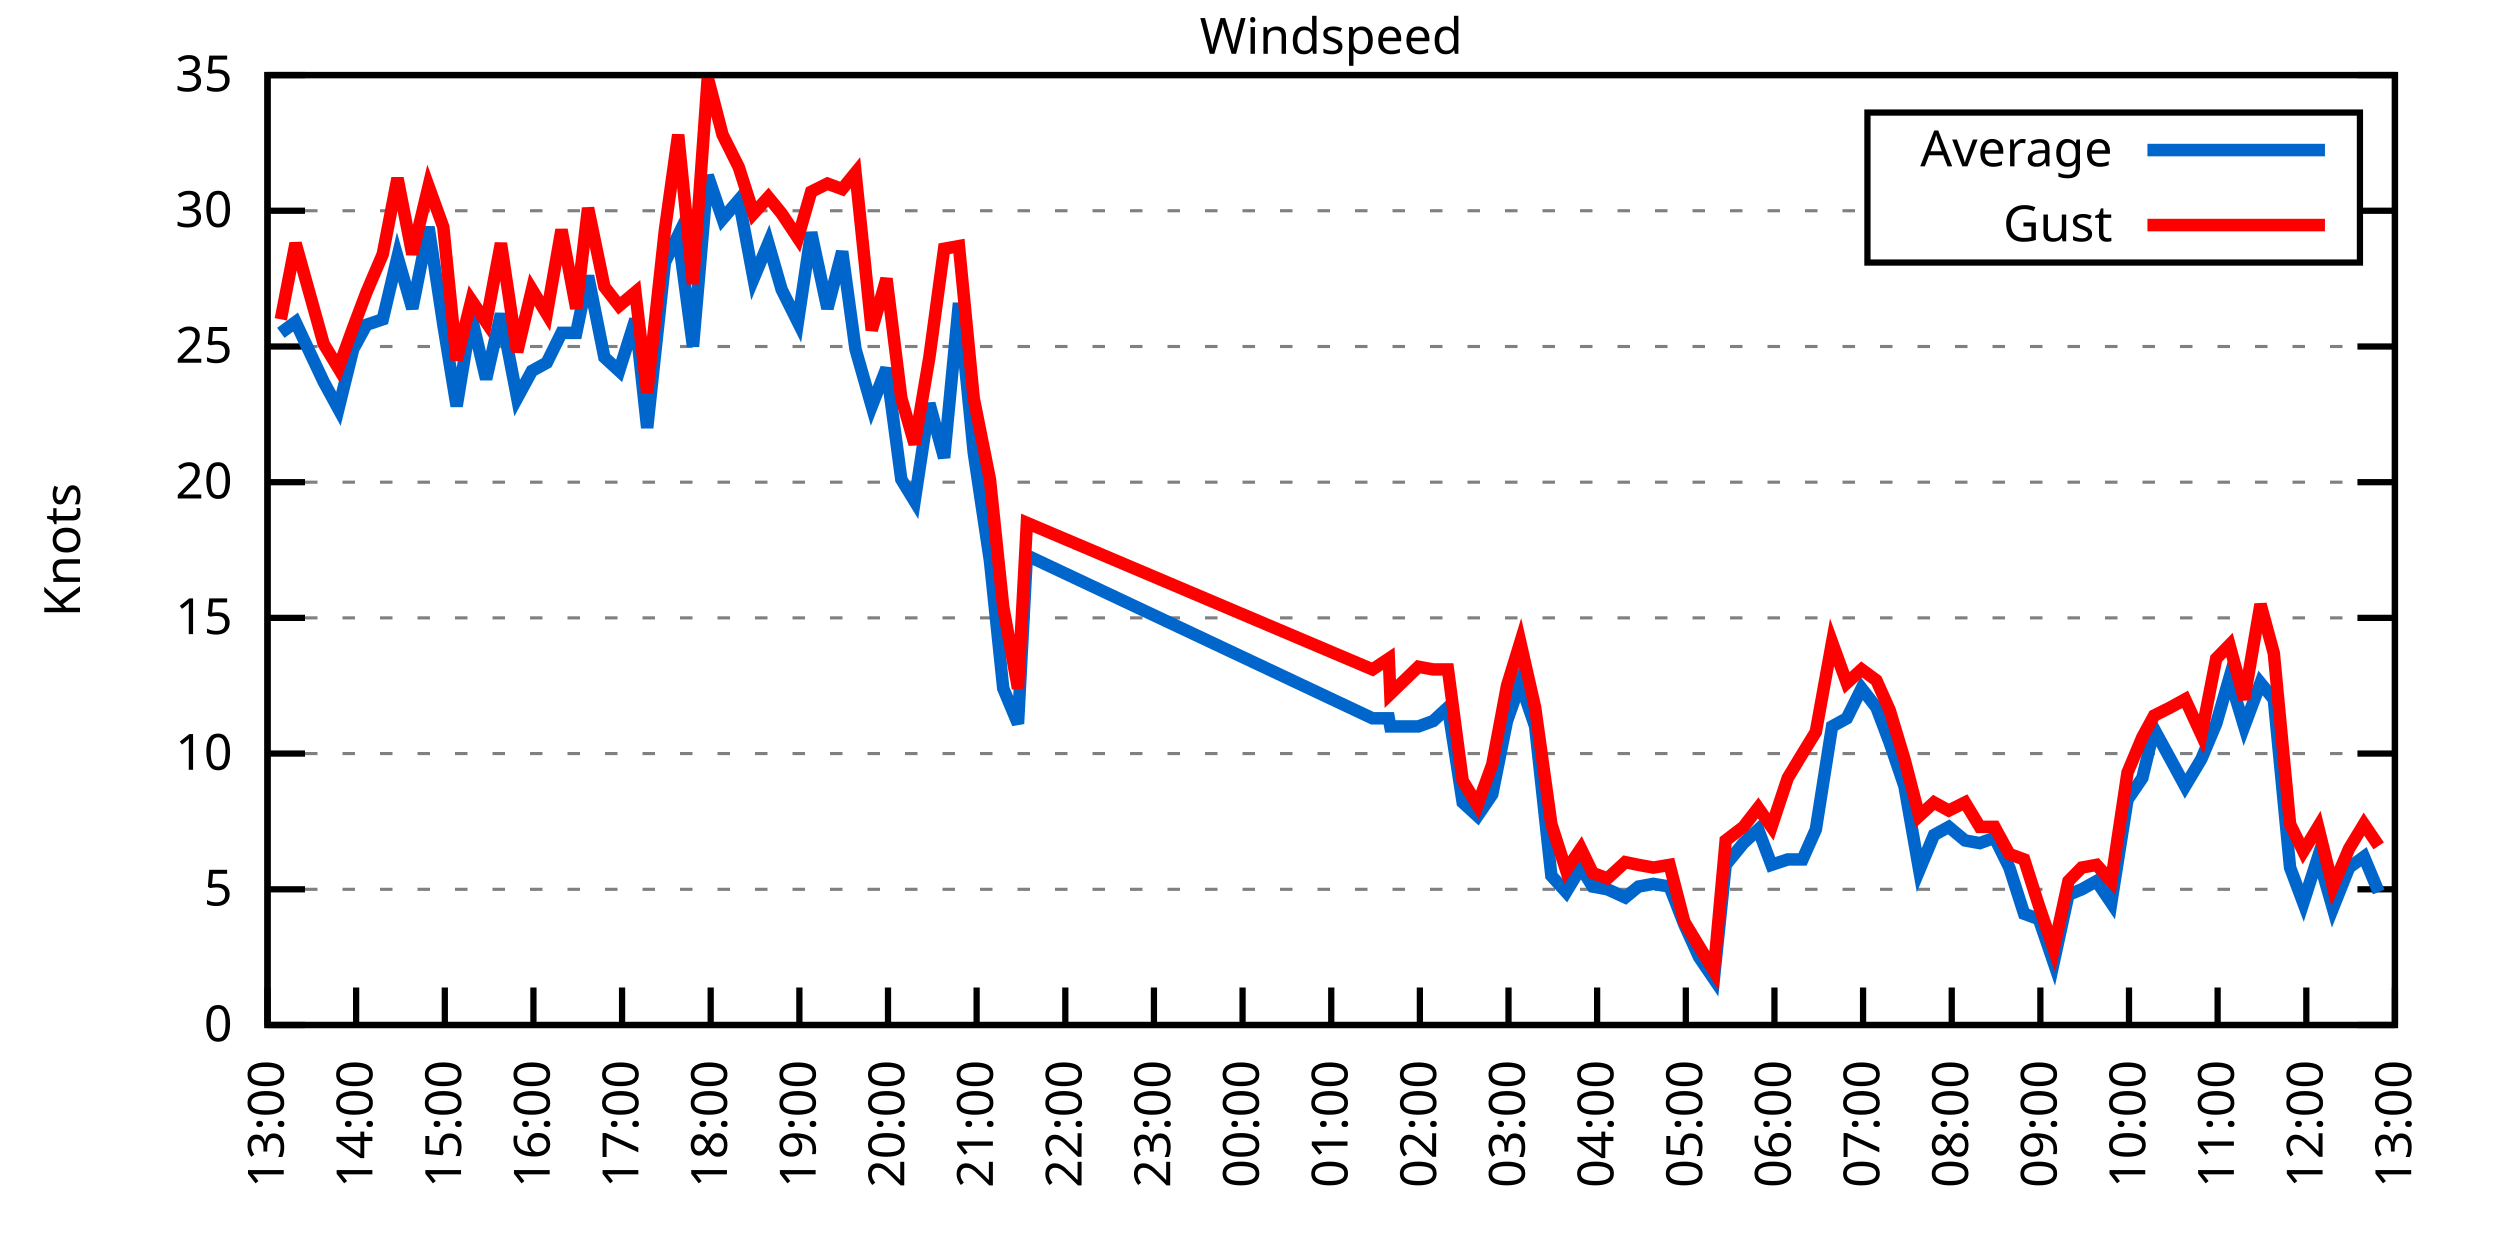
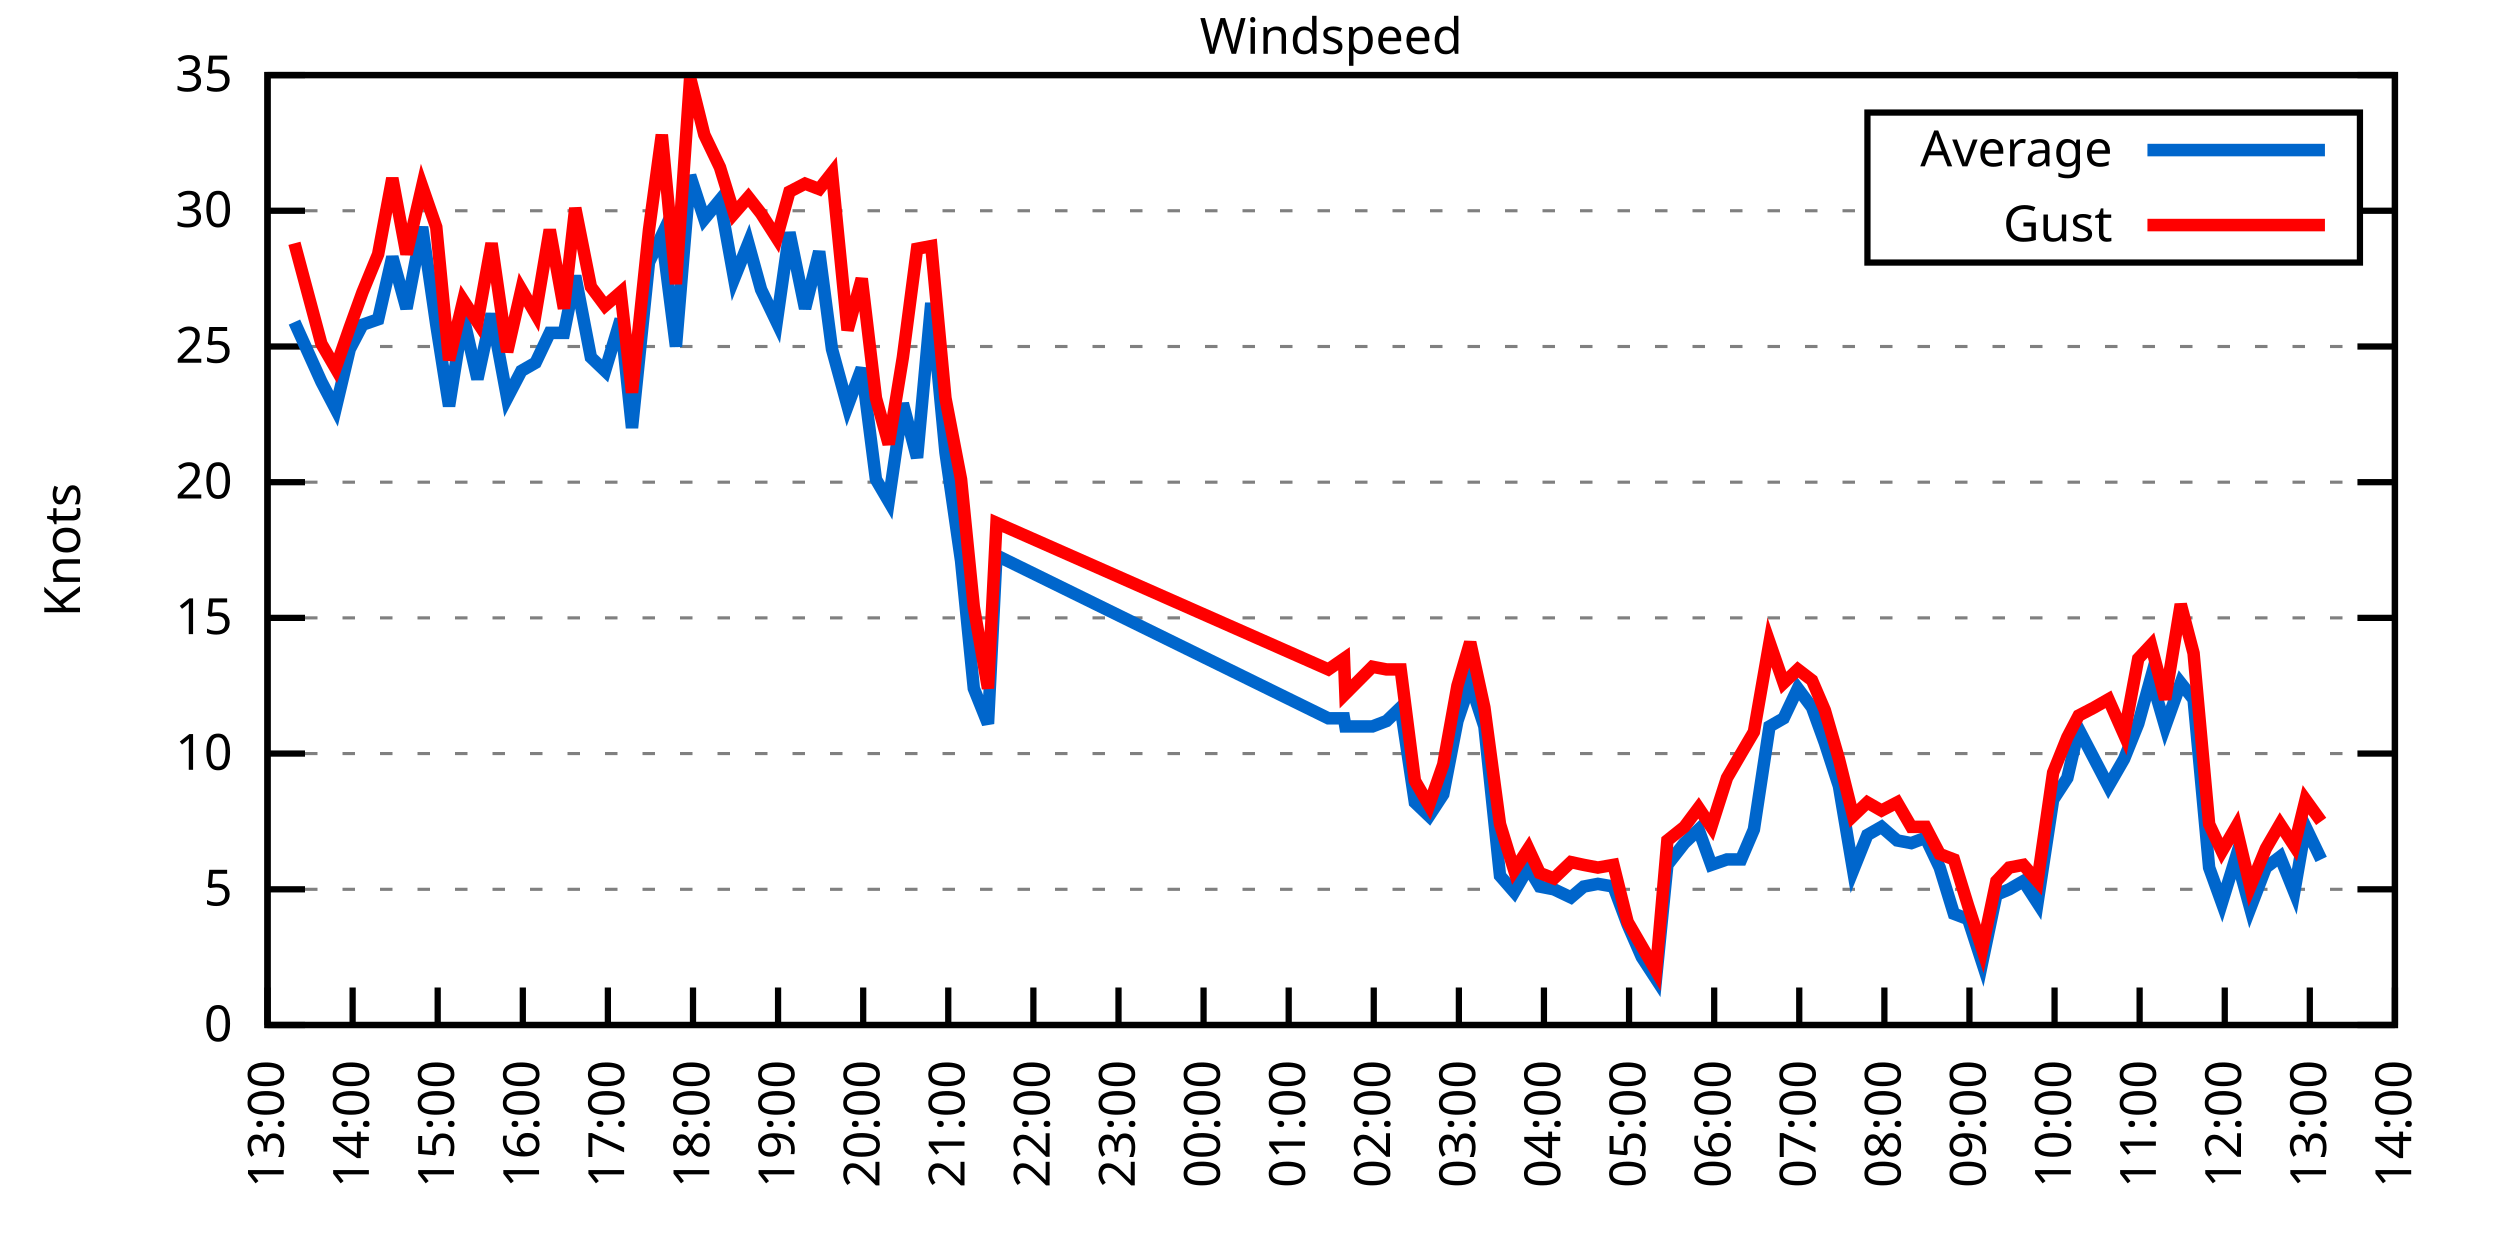
<svg xmlns="http://www.w3.org/2000/svg" xmlns:xlink="http://www.w3.org/1999/xlink" width="400" height="200" viewBox="0 0 400 200">
  <g id="gnuplot_canvas">
    <rect x="0" y="0" width="400" height="200" fill="none" />
    <defs>
      <circle id="gpDot" r="0.5" stroke-width="0.5" stroke="currentColor" />
      <path id="gpPt0" stroke-width="0.333" stroke="currentColor" d="M-1,0 h2 M0,-1 v2" />
      <path id="gpPt1" stroke-width="0.333" stroke="currentColor" d="M-1,-1 L1,1 M1,-1 L-1,1" />
      <path id="gpPt2" stroke-width="0.333" stroke="currentColor" d="M-1,0 L1,0 M0,-1 L0,1 M-1,-1 L1,1 M-1,1 L1,-1" />
      <rect id="gpPt3" stroke-width="0.333" stroke="currentColor" x="-1" y="-1" width="2" height="2" />
      <rect id="gpPt4" stroke-width="0.333" stroke="currentColor" fill="currentColor" x="-1" y="-1" width="2" height="2" />
      <circle id="gpPt5" stroke-width="0.333" stroke="currentColor" cx="0" cy="0" r="1" />
      <use xlink:href="#gpPt5" id="gpPt6" fill="currentColor" stroke="none" />
      <path id="gpPt7" stroke-width="0.333" stroke="currentColor" d="M0,-1.33 L-1.33,0.67 L1.33,0.67 z" />
      <use xlink:href="#gpPt7" id="gpPt8" fill="currentColor" stroke="none" />
      <use xlink:href="#gpPt7" id="gpPt9" stroke="currentColor" transform="rotate(180)" />
      <use xlink:href="#gpPt9" id="gpPt10" fill="currentColor" stroke="none" />
      <use xlink:href="#gpPt3" id="gpPt11" stroke="currentColor" transform="rotate(45)" />
      <use xlink:href="#gpPt11" id="gpPt12" fill="currentColor" stroke="none" />
      <path id="gpPt13" stroke-width="0.333" stroke="currentColor" d="M0,1.330 L1.265,0.411 L0.782,-1.067 L-0.782,-1.076 L-1.265,0.411 z" />
      <use xlink:href="#gpPt13" id="gpPt14" fill="currentColor" stroke="none" />
      <filter id="textbox" filterUnits="objectBoundingBox" x="0" y="0" height="1" width="1">
        <feFlood flood-color="white" flood-opacity="1" result="bgnd" />
        <feComposite in="SourceGraphic" in2="bgnd" operator="atop" />
      </filter>
      <filter id="greybox" filterUnits="objectBoundingBox" x="0" y="0" height="1" width="1">
        <feFlood flood-color="lightgrey" flood-opacity="1" result="grey" />
        <feComposite in="SourceGraphic" in2="grey" operator="atop" />
      </filter>
    </defs>
    <g fill="none" color="white" stroke="currentColor" stroke-width="1.00" stroke-linecap="butt" stroke-linejoin="miter">
</g>
    <g fill="none" color="black" stroke="currentColor" stroke-width="1.00" stroke-linecap="butt" stroke-linejoin="miter">
      <g stroke="none" shape-rendering="crispEdges">
        <polygon fill="rgb(255, 255, 255)" points="42.80,164.00 383.18,164.00 383.18,12.02 42.80,12.02 " />
      </g>
    </g>
    <g fill="none" color="black" stroke="currentColor" stroke-width="1.00" stroke-linecap="butt" stroke-linejoin="miter">
</g>
    <g fill="none" color="black" stroke="black" stroke-width="0.50" stroke-linecap="butt" stroke-linejoin="miter">
</g>
    <g fill="none" color="gray" stroke="currentColor" stroke-width="0.50" stroke-linecap="butt" stroke-linejoin="miter">
      <path stroke="gray" stroke-dasharray="2,4" class="gridline" d="M42.80,164.00 L383.19,164.00  " />
    </g>
    <g fill="none" color="gray" stroke="gray" stroke-width="1.00" stroke-linecap="butt" stroke-linejoin="miter">
</g>
    <g fill="none" color="black" stroke="currentColor" stroke-width="1.00" stroke-linecap="butt" stroke-linejoin="miter">
      <path stroke="black" d="M42.80,164.00 L48.80,164.00 M383.19,164.00 L377.19,164.00  " />
      <g transform="translate(37.20,166.60)" stroke="none" fill="black" font-family="Sans" font-size="8.00" text-anchor="end">
        <text>
          <tspan font-family="Sans"> 0</tspan>
        </text>
      </g>
    </g>
    <g fill="none" color="black" stroke="currentColor" stroke-width="1.00" stroke-linecap="butt" stroke-linejoin="miter">
</g>
    <g fill="none" color="black" stroke="black" stroke-width="0.50" stroke-linecap="butt" stroke-linejoin="miter">
</g>
    <g fill="none" color="gray" stroke="currentColor" stroke-width="0.50" stroke-linecap="butt" stroke-linejoin="miter">
      <path stroke="gray" stroke-dasharray="2,4" class="gridline" d="M42.80,142.29 L383.19,142.29  " />
    </g>
    <g fill="none" color="gray" stroke="gray" stroke-width="1.00" stroke-linecap="butt" stroke-linejoin="miter">
</g>
    <g fill="none" color="black" stroke="currentColor" stroke-width="1.00" stroke-linecap="butt" stroke-linejoin="miter">
      <path stroke="black" d="M42.80,142.29 L48.80,142.29 M383.19,142.29 L377.19,142.29  " />
      <g transform="translate(37.20,144.89)" stroke="none" fill="black" font-family="Sans" font-size="8.00" text-anchor="end">
        <text>
          <tspan font-family="Sans"> 5</tspan>
        </text>
      </g>
    </g>
    <g fill="none" color="black" stroke="currentColor" stroke-width="1.00" stroke-linecap="butt" stroke-linejoin="miter">
</g>
    <g fill="none" color="black" stroke="black" stroke-width="0.50" stroke-linecap="butt" stroke-linejoin="miter">
</g>
    <g fill="none" color="gray" stroke="currentColor" stroke-width="0.50" stroke-linecap="butt" stroke-linejoin="miter">
      <path stroke="gray" stroke-dasharray="2,4" class="gridline" d="M42.80,120.57 L383.19,120.57  " />
    </g>
    <g fill="none" color="gray" stroke="gray" stroke-width="1.00" stroke-linecap="butt" stroke-linejoin="miter">
</g>
    <g fill="none" color="black" stroke="currentColor" stroke-width="1.00" stroke-linecap="butt" stroke-linejoin="miter">
      <path stroke="black" d="M42.80,120.57 L48.80,120.57 M383.19,120.57 L377.19,120.57  " />
      <g transform="translate(37.20,123.17)" stroke="none" fill="black" font-family="Sans" font-size="8.00" text-anchor="end">
        <text>
          <tspan font-family="Sans"> 10</tspan>
        </text>
      </g>
    </g>
    <g fill="none" color="black" stroke="currentColor" stroke-width="1.00" stroke-linecap="butt" stroke-linejoin="miter">
</g>
    <g fill="none" color="black" stroke="black" stroke-width="0.50" stroke-linecap="butt" stroke-linejoin="miter">
</g>
    <g fill="none" color="gray" stroke="currentColor" stroke-width="0.50" stroke-linecap="butt" stroke-linejoin="miter">
      <path stroke="gray" stroke-dasharray="2,4" class="gridline" d="M42.80,98.86 L383.19,98.86  " />
    </g>
    <g fill="none" color="gray" stroke="gray" stroke-width="1.00" stroke-linecap="butt" stroke-linejoin="miter">
</g>
    <g fill="none" color="black" stroke="currentColor" stroke-width="1.00" stroke-linecap="butt" stroke-linejoin="miter">
      <path stroke="black" d="M42.80,98.86 L48.80,98.86 M383.19,98.86 L377.19,98.86  " />
      <g transform="translate(37.20,101.46)" stroke="none" fill="black" font-family="Sans" font-size="8.00" text-anchor="end">
        <text>
          <tspan font-family="Sans"> 15</tspan>
        </text>
      </g>
    </g>
    <g fill="none" color="black" stroke="currentColor" stroke-width="1.00" stroke-linecap="butt" stroke-linejoin="miter">
</g>
    <g fill="none" color="black" stroke="black" stroke-width="0.50" stroke-linecap="butt" stroke-linejoin="miter">
</g>
    <g fill="none" color="gray" stroke="currentColor" stroke-width="0.50" stroke-linecap="butt" stroke-linejoin="miter">
      <path stroke="gray" stroke-dasharray="2,4" class="gridline" d="M42.80,77.15 L383.19,77.15  " />
    </g>
    <g fill="none" color="gray" stroke="gray" stroke-width="1.00" stroke-linecap="butt" stroke-linejoin="miter">
</g>
    <g fill="none" color="black" stroke="currentColor" stroke-width="1.00" stroke-linecap="butt" stroke-linejoin="miter">
      <path stroke="black" d="M42.80,77.15 L48.80,77.15 M383.19,77.15 L377.19,77.15  " />
      <g transform="translate(37.20,79.75)" stroke="none" fill="black" font-family="Sans" font-size="8.00" text-anchor="end">
        <text>
          <tspan font-family="Sans"> 20</tspan>
        </text>
      </g>
    </g>
    <g fill="none" color="black" stroke="currentColor" stroke-width="1.00" stroke-linecap="butt" stroke-linejoin="miter">
</g>
    <g fill="none" color="black" stroke="black" stroke-width="0.50" stroke-linecap="butt" stroke-linejoin="miter">
</g>
    <g fill="none" color="gray" stroke="currentColor" stroke-width="0.50" stroke-linecap="butt" stroke-linejoin="miter">
      <path stroke="gray" stroke-dasharray="2,4" class="gridline" d="M42.80,55.44 L383.19,55.44  " />
    </g>
    <g fill="none" color="gray" stroke="gray" stroke-width="1.00" stroke-linecap="butt" stroke-linejoin="miter">
</g>
    <g fill="none" color="black" stroke="currentColor" stroke-width="1.00" stroke-linecap="butt" stroke-linejoin="miter">
      <path stroke="black" d="M42.80,55.44 L48.80,55.44 M383.19,55.44 L377.19,55.44  " />
      <g transform="translate(37.20,58.04)" stroke="none" fill="black" font-family="Sans" font-size="8.00" text-anchor="end">
        <text>
          <tspan font-family="Sans"> 25</tspan>
        </text>
      </g>
    </g>
    <g fill="none" color="black" stroke="currentColor" stroke-width="1.00" stroke-linecap="butt" stroke-linejoin="miter">
</g>
    <g fill="none" color="black" stroke="black" stroke-width="0.50" stroke-linecap="butt" stroke-linejoin="miter">
</g>
    <g fill="none" color="gray" stroke="currentColor" stroke-width="0.50" stroke-linecap="butt" stroke-linejoin="miter">
      <path stroke="gray" stroke-dasharray="2,4" class="gridline" d="M42.80,33.72 L298.79,33.72 M377.59,33.72 L383.19,33.72  " />
    </g>
    <g fill="none" color="gray" stroke="gray" stroke-width="1.00" stroke-linecap="butt" stroke-linejoin="miter">
</g>
    <g fill="none" color="black" stroke="currentColor" stroke-width="1.00" stroke-linecap="butt" stroke-linejoin="miter">
      <path stroke="black" d="M42.80,33.72 L48.80,33.72 M383.19,33.72 L377.19,33.72  " />
      <g transform="translate(37.20,36.32)" stroke="none" fill="black" font-family="Sans" font-size="8.00" text-anchor="end">
        <text>
          <tspan font-family="Sans"> 30</tspan>
        </text>
      </g>
    </g>
    <g fill="none" color="black" stroke="currentColor" stroke-width="1.00" stroke-linecap="butt" stroke-linejoin="miter">
</g>
    <g fill="none" color="black" stroke="black" stroke-width="0.50" stroke-linecap="butt" stroke-linejoin="miter">
</g>
    <g fill="none" color="gray" stroke="currentColor" stroke-width="0.50" stroke-linecap="butt" stroke-linejoin="miter">
      <path stroke="gray" stroke-dasharray="2,4" class="gridline" d="M42.80,12.01 L383.19,12.01  " />
    </g>
    <g fill="none" color="gray" stroke="gray" stroke-width="1.00" stroke-linecap="butt" stroke-linejoin="miter">
</g>
    <g fill="none" color="black" stroke="currentColor" stroke-width="1.00" stroke-linecap="butt" stroke-linejoin="miter">
      <path stroke="black" d="M42.80,12.01 L48.80,12.01 M383.19,12.01 L377.19,12.01  " />
      <g transform="translate(37.20,14.61)" stroke="none" fill="black" font-family="Sans" font-size="8.00" text-anchor="end">
        <text>
          <tspan font-family="Sans"> 35</tspan>
        </text>
      </g>
    </g>
    <g fill="none" color="black" stroke="currentColor" stroke-width="1.00" stroke-linecap="butt" stroke-linejoin="miter">
      <path stroke="black" d="M42.80,164.00 L42.80,158.00  " />
      <g transform="translate(45.40,169.60) rotate(270.00)" stroke="none" fill="black" font-family="Sans" font-size="8.00" text-anchor="end">
        <text>
          <tspan font-family="Sans">13:00</tspan>
        </text>
      </g>
    </g>
    <g fill="none" color="black" stroke="currentColor" stroke-width="1.00" stroke-linecap="butt" stroke-linejoin="miter">
-       <path stroke="black" d="M56.98,164.00 L56.98,158.00  " />
-       <g transform="translate(59.58,169.60) rotate(270.00)" stroke="none" fill="black" font-family="Sans" font-size="8.00" text-anchor="end">
+       <path stroke="black" d="M56.42,164.00 L56.42,158.00  " />
+       <g transform="translate(59.02,169.60) rotate(270.00)" stroke="none" fill="black" font-family="Sans" font-size="8.00" text-anchor="end">
        <text>
          <tspan font-family="Sans">14:00</tspan>
        </text>
      </g>
    </g>
    <g fill="none" color="black" stroke="currentColor" stroke-width="1.00" stroke-linecap="butt" stroke-linejoin="miter">
-       <path stroke="black" d="M71.17,164.00 L71.17,158.00  " />
-       <g transform="translate(73.77,169.60) rotate(270.00)" stroke="none" fill="black" font-family="Sans" font-size="8.00" text-anchor="end">
+       <path stroke="black" d="M70.03,164.00 L70.03,158.00  " />
+       <g transform="translate(72.63,169.60) rotate(270.00)" stroke="none" fill="black" font-family="Sans" font-size="8.00" text-anchor="end">
        <text>
          <tspan font-family="Sans">15:00</tspan>
        </text>
      </g>
    </g>
    <g fill="none" color="black" stroke="currentColor" stroke-width="1.00" stroke-linecap="butt" stroke-linejoin="miter">
-       <path stroke="black" d="M85.35,164.00 L85.35,158.00  " />
-       <g transform="translate(87.95,169.60) rotate(270.00)" stroke="none" fill="black" font-family="Sans" font-size="8.00" text-anchor="end">
+       <path stroke="black" d="M83.65,164.00 L83.65,158.00  " />
+       <g transform="translate(86.25,169.60) rotate(270.00)" stroke="none" fill="black" font-family="Sans" font-size="8.00" text-anchor="end">
        <text>
          <tspan font-family="Sans">16:00</tspan>
        </text>
      </g>
    </g>
    <g fill="none" color="black" stroke="currentColor" stroke-width="1.00" stroke-linecap="butt" stroke-linejoin="miter">
-       <path stroke="black" d="M99.53,164.00 L99.53,158.00  " />
-       <g transform="translate(102.13,169.60) rotate(270.00)" stroke="none" fill="black" font-family="Sans" font-size="8.00" text-anchor="end">
+       <path stroke="black" d="M97.26,164.00 L97.26,158.00  " />
+       <g transform="translate(99.86,169.60) rotate(270.00)" stroke="none" fill="black" font-family="Sans" font-size="8.00" text-anchor="end">
        <text>
          <tspan font-family="Sans">17:00</tspan>
        </text>
      </g>
    </g>
    <g fill="none" color="black" stroke="currentColor" stroke-width="1.00" stroke-linecap="butt" stroke-linejoin="miter">
-       <path stroke="black" d="M113.71,164.00 L113.71,158.00  " />
-       <g transform="translate(116.31,169.60) rotate(270.00)" stroke="none" fill="black" font-family="Sans" font-size="8.00" text-anchor="end">
+       <path stroke="black" d="M110.88,164.00 L110.88,158.00  " />
+       <g transform="translate(113.48,169.60) rotate(270.00)" stroke="none" fill="black" font-family="Sans" font-size="8.00" text-anchor="end">
        <text>
          <tspan font-family="Sans">18:00</tspan>
        </text>
      </g>
    </g>
    <g fill="none" color="black" stroke="currentColor" stroke-width="1.00" stroke-linecap="butt" stroke-linejoin="miter">
-       <path stroke="black" d="M127.90,164.00 L127.90,158.00  " />
-       <g transform="translate(130.50,169.60) rotate(270.00)" stroke="none" fill="black" font-family="Sans" font-size="8.00" text-anchor="end">
+       <path stroke="black" d="M124.49,164.00 L124.49,158.00  " />
+       <g transform="translate(127.09,169.60) rotate(270.00)" stroke="none" fill="black" font-family="Sans" font-size="8.00" text-anchor="end">
        <text>
          <tspan font-family="Sans">19:00</tspan>
        </text>
      </g>
    </g>
    <g fill="none" color="black" stroke="currentColor" stroke-width="1.00" stroke-linecap="butt" stroke-linejoin="miter">
-       <path stroke="black" d="M142.08,164.00 L142.08,158.00  " />
-       <g transform="translate(144.68,169.60) rotate(270.00)" stroke="none" fill="black" font-family="Sans" font-size="8.00" text-anchor="end">
+       <path stroke="black" d="M138.11,164.00 L138.11,158.00  " />
+       <g transform="translate(140.71,169.60) rotate(270.00)" stroke="none" fill="black" font-family="Sans" font-size="8.00" text-anchor="end">
        <text>
          <tspan font-family="Sans">20:00</tspan>
        </text>
      </g>
    </g>
    <g fill="none" color="black" stroke="currentColor" stroke-width="1.00" stroke-linecap="butt" stroke-linejoin="miter">
-       <path stroke="black" d="M156.26,164.00 L156.26,158.00  " />
-       <g transform="translate(158.86,169.60) rotate(270.00)" stroke="none" fill="black" font-family="Sans" font-size="8.00" text-anchor="end">
+       <path stroke="black" d="M151.72,164.00 L151.72,158.00  " />
+       <g transform="translate(154.32,169.60) rotate(270.00)" stroke="none" fill="black" font-family="Sans" font-size="8.00" text-anchor="end">
        <text>
          <tspan font-family="Sans">21:00</tspan>
        </text>
      </g>
    </g>
    <g fill="none" color="black" stroke="currentColor" stroke-width="1.00" stroke-linecap="butt" stroke-linejoin="miter">
-       <path stroke="black" d="M170.45,164.00 L170.45,158.00  " />
-       <g transform="translate(173.05,169.60) rotate(270.00)" stroke="none" fill="black" font-family="Sans" font-size="8.00" text-anchor="end">
+       <path stroke="black" d="M165.34,164.00 L165.34,158.00  " />
+       <g transform="translate(167.94,169.60) rotate(270.00)" stroke="none" fill="black" font-family="Sans" font-size="8.00" text-anchor="end">
        <text>
          <tspan font-family="Sans">22:00</tspan>
        </text>
      </g>
    </g>
    <g fill="none" color="black" stroke="currentColor" stroke-width="1.00" stroke-linecap="butt" stroke-linejoin="miter">
-       <path stroke="black" d="M184.63,164.00 L184.63,158.00  " />
-       <g transform="translate(187.23,169.60) rotate(270.00)" stroke="none" fill="black" font-family="Sans" font-size="8.00" text-anchor="end">
+       <path stroke="black" d="M178.96,164.00 L178.96,158.00  " />
+       <g transform="translate(181.56,169.60) rotate(270.00)" stroke="none" fill="black" font-family="Sans" font-size="8.00" text-anchor="end">
        <text>
          <tspan font-family="Sans">23:00</tspan>
        </text>
      </g>
    </g>
    <g fill="none" color="black" stroke="currentColor" stroke-width="1.00" stroke-linecap="butt" stroke-linejoin="miter">
-       <path stroke="black" d="M198.81,164.00 L198.81,158.00  " />
-       <g transform="translate(201.41,169.60) rotate(270.00)" stroke="none" fill="black" font-family="Sans" font-size="8.00" text-anchor="end">
+       <path stroke="black" d="M192.57,164.00 L192.57,158.00  " />
+       <g transform="translate(195.17,169.60) rotate(270.00)" stroke="none" fill="black" font-family="Sans" font-size="8.00" text-anchor="end">
        <text>
          <tspan font-family="Sans">00:00</tspan>
        </text>
      </g>
    </g>
    <g fill="none" color="black" stroke="currentColor" stroke-width="1.00" stroke-linecap="butt" stroke-linejoin="miter">
-       <path stroke="black" d="M213.00,164.00 L213.00,158.00  " />
-       <g transform="translate(215.60,169.60) rotate(270.00)" stroke="none" fill="black" font-family="Sans" font-size="8.00" text-anchor="end">
+       <path stroke="black" d="M206.19,164.00 L206.19,158.00  " />
+       <g transform="translate(208.79,169.60) rotate(270.00)" stroke="none" fill="black" font-family="Sans" font-size="8.00" text-anchor="end">
        <text>
          <tspan font-family="Sans">01:00</tspan>
        </text>
      </g>
    </g>
    <g fill="none" color="black" stroke="currentColor" stroke-width="1.00" stroke-linecap="butt" stroke-linejoin="miter">
-       <path stroke="black" d="M227.18,164.00 L227.18,158.00  " />
-       <g transform="translate(229.78,169.60) rotate(270.00)" stroke="none" fill="black" font-family="Sans" font-size="8.00" text-anchor="end">
+       <path stroke="black" d="M219.80,164.00 L219.80,158.00  " />
+       <g transform="translate(222.40,169.60) rotate(270.00)" stroke="none" fill="black" font-family="Sans" font-size="8.00" text-anchor="end">
        <text>
          <tspan font-family="Sans">02:00</tspan>
        </text>
      </g>
    </g>
    <g fill="none" color="black" stroke="currentColor" stroke-width="1.00" stroke-linecap="butt" stroke-linejoin="miter">
-       <path stroke="black" d="M241.36,164.00 L241.36,158.00  " />
-       <g transform="translate(243.96,169.60) rotate(270.00)" stroke="none" fill="black" font-family="Sans" font-size="8.00" text-anchor="end">
+       <path stroke="black" d="M233.42,164.00 L233.42,158.00  " />
+       <g transform="translate(236.02,169.60) rotate(270.00)" stroke="none" fill="black" font-family="Sans" font-size="8.00" text-anchor="end">
        <text>
          <tspan font-family="Sans">03:00</tspan>
        </text>
      </g>
    </g>
    <g fill="none" color="black" stroke="currentColor" stroke-width="1.00" stroke-linecap="butt" stroke-linejoin="miter">
-       <path stroke="black" d="M255.54,164.00 L255.54,158.00  " />
-       <g transform="translate(258.14,169.60) rotate(270.00)" stroke="none" fill="black" font-family="Sans" font-size="8.00" text-anchor="end">
+       <path stroke="black" d="M247.03,164.00 L247.03,158.00  " />
+       <g transform="translate(249.63,169.60) rotate(270.00)" stroke="none" fill="black" font-family="Sans" font-size="8.00" text-anchor="end">
        <text>
          <tspan font-family="Sans">04:00</tspan>
        </text>
      </g>
    </g>
    <g fill="none" color="black" stroke="currentColor" stroke-width="1.00" stroke-linecap="butt" stroke-linejoin="miter">
-       <path stroke="black" d="M269.73,164.00 L269.73,158.00  " />
-       <g transform="translate(272.33,169.60) rotate(270.00)" stroke="none" fill="black" font-family="Sans" font-size="8.00" text-anchor="end">
+       <path stroke="black" d="M260.65,164.00 L260.65,158.00  " />
+       <g transform="translate(263.25,169.60) rotate(270.00)" stroke="none" fill="black" font-family="Sans" font-size="8.00" text-anchor="end">
        <text>
          <tspan font-family="Sans">05:00</tspan>
        </text>
      </g>
    </g>
    <g fill="none" color="black" stroke="currentColor" stroke-width="1.00" stroke-linecap="butt" stroke-linejoin="miter">
-       <path stroke="black" d="M283.91,164.00 L283.91,158.00  " />
-       <g transform="translate(286.51,169.60) rotate(270.00)" stroke="none" fill="black" font-family="Sans" font-size="8.00" text-anchor="end">
+       <path stroke="black" d="M274.27,164.00 L274.27,158.00  " />
+       <g transform="translate(276.87,169.60) rotate(270.00)" stroke="none" fill="black" font-family="Sans" font-size="8.00" text-anchor="end">
        <text>
          <tspan font-family="Sans">06:00</tspan>
        </text>
      </g>
    </g>
    <g fill="none" color="black" stroke="currentColor" stroke-width="1.00" stroke-linecap="butt" stroke-linejoin="miter">
-       <path stroke="black" d="M298.09,164.00 L298.09,158.00  " />
-       <g transform="translate(300.69,169.60) rotate(270.00)" stroke="none" fill="black" font-family="Sans" font-size="8.00" text-anchor="end">
+       <path stroke="black" d="M287.88,164.00 L287.88,158.00  " />
+       <g transform="translate(290.48,169.60) rotate(270.00)" stroke="none" fill="black" font-family="Sans" font-size="8.00" text-anchor="end">
        <text>
          <tspan font-family="Sans">07:00</tspan>
        </text>
      </g>
    </g>
    <g fill="none" color="black" stroke="currentColor" stroke-width="1.00" stroke-linecap="butt" stroke-linejoin="miter">
-       <path stroke="black" d="M312.28,164.00 L312.28,158.00  " />
-       <g transform="translate(314.88,169.60) rotate(270.00)" stroke="none" fill="black" font-family="Sans" font-size="8.00" text-anchor="end">
+       <path stroke="black" d="M301.50,164.00 L301.50,158.00  " />
+       <g transform="translate(304.10,169.60) rotate(270.00)" stroke="none" fill="black" font-family="Sans" font-size="8.00" text-anchor="end">
        <text>
          <tspan font-family="Sans">08:00</tspan>
        </text>
      </g>
    </g>
    <g fill="none" color="black" stroke="currentColor" stroke-width="1.00" stroke-linecap="butt" stroke-linejoin="miter">
-       <path stroke="black" d="M326.46,164.00 L326.46,158.00  " />
-       <g transform="translate(329.06,169.60) rotate(270.00)" stroke="none" fill="black" font-family="Sans" font-size="8.00" text-anchor="end">
+       <path stroke="black" d="M315.11,164.00 L315.11,158.00  " />
+       <g transform="translate(317.71,169.60) rotate(270.00)" stroke="none" fill="black" font-family="Sans" font-size="8.00" text-anchor="end">
        <text>
          <tspan font-family="Sans">09:00</tspan>
        </text>
      </g>
    </g>
    <g fill="none" color="black" stroke="currentColor" stroke-width="1.00" stroke-linecap="butt" stroke-linejoin="miter">
-       <path stroke="black" d="M340.64,164.00 L340.64,158.00  " />
-       <g transform="translate(343.24,169.60) rotate(270.00)" stroke="none" fill="black" font-family="Sans" font-size="8.00" text-anchor="end">
+       <path stroke="black" d="M328.73,164.00 L328.73,158.00  " />
+       <g transform="translate(331.33,169.60) rotate(270.00)" stroke="none" fill="black" font-family="Sans" font-size="8.00" text-anchor="end">
        <text>
          <tspan font-family="Sans">10:00</tspan>
        </text>
      </g>
    </g>
    <g fill="none" color="black" stroke="currentColor" stroke-width="1.00" stroke-linecap="butt" stroke-linejoin="miter">
-       <path stroke="black" d="M354.82,164.00 L354.82,158.00  " />
-       <g transform="translate(357.42,169.60) rotate(270.00)" stroke="none" fill="black" font-family="Sans" font-size="8.00" text-anchor="end">
+       <path stroke="black" d="M342.34,164.00 L342.34,158.00  " />
+       <g transform="translate(344.94,169.60) rotate(270.00)" stroke="none" fill="black" font-family="Sans" font-size="8.00" text-anchor="end">
        <text>
          <tspan font-family="Sans">11:00</tspan>
        </text>
      </g>
    </g>
    <g fill="none" color="black" stroke="currentColor" stroke-width="1.00" stroke-linecap="butt" stroke-linejoin="miter">
-       <path stroke="black" d="M369.01,164.00 L369.01,158.00  " />
-       <g transform="translate(371.61,169.60) rotate(270.00)" stroke="none" fill="black" font-family="Sans" font-size="8.00" text-anchor="end">
+       <path stroke="black" d="M355.96,164.00 L355.96,158.00  " />
+       <g transform="translate(358.56,169.60) rotate(270.00)" stroke="none" fill="black" font-family="Sans" font-size="8.00" text-anchor="end">
        <text>
          <tspan font-family="Sans">12:00</tspan>
+         </text>
+       </g>
+     </g>
+     <g fill="none" color="black" stroke="currentColor" stroke-width="1.00" stroke-linecap="butt" stroke-linejoin="miter">
+       <path stroke="black" d="M369.57,164.00 L369.57,158.00  " />
+       <g transform="translate(372.17,169.60) rotate(270.00)" stroke="none" fill="black" font-family="Sans" font-size="8.00" text-anchor="end">
+         <text>
+           <tspan font-family="Sans">13:00</tspan>
        </text>
      </g>
    </g>
    <g fill="none" color="black" stroke="currentColor" stroke-width="1.00" stroke-linecap="butt" stroke-linejoin="miter">
      <path stroke="black" d="M383.19,164.00 L383.19,158.00  " />
      <g transform="translate(385.79,169.60) rotate(270.00)" stroke="none" fill="black" font-family="Sans" font-size="8.00" text-anchor="end">
        <text>
-           <tspan font-family="Sans">13:00</tspan>
+           <tspan font-family="Sans">14:00</tspan>
        </text>
      </g>
    </g>
    <g fill="none" color="black" stroke="currentColor" stroke-width="1.00" stroke-linecap="butt" stroke-linejoin="miter">
</g>
    <g fill="none" color="black" stroke="currentColor" stroke-width="1.00" stroke-linecap="butt" stroke-linejoin="miter">
      <path stroke="black" d="M42.80,12.01 L42.80,164.00 L383.19,164.00 L383.19,12.01 L42.80,12.01 Z  " />
    </g>
    <g fill="none" color="black" stroke="currentColor" stroke-width="1.00" stroke-linecap="butt" stroke-linejoin="miter">
</g>
    <g fill="none" color="black" stroke="currentColor" stroke-width="1.00" stroke-linecap="butt" stroke-linejoin="miter">
      <path stroke="black" d="M298.79,42.01 L298.79,18.01 L377.59,18.01 L377.59,42.01 L298.79,42.01 Z  " />
    </g>
    <g id="Windspeed_plot_1">
      <g fill="none" color="white" stroke="black" stroke-width="2.00" stroke-linecap="butt" stroke-linejoin="miter">
</g>
      <g fill="none" color="black" stroke="currentColor" stroke-width="2.00" stroke-linecap="butt" stroke-linejoin="miter">
        <g transform="translate(337.99,26.61)" stroke="none" fill="black" font-family="Sans" font-size="8.00" text-anchor="end">
          <text>
            <tspan font-family="Sans">Average</tspan>
          </text>
        </g>
      </g>
      <g fill="none" color="black" stroke="currentColor" stroke-width="2.00" stroke-linecap="butt" stroke-linejoin="miter">
-         <path stroke="rgb(  0, 102, 204)" d="M343.59,24.01 L371.99,24.01 M44.93,53.26 L47.29,51.53 L51.78,61.08 L54.15,65.42 L56.51,55.87 L58.64,51.96   L61.24,51.09 L63.60,41.11 L65.97,49.36 L68.57,36.33 L70.93,51.96 L73.06,64.99 L75.42,50.66 L77.78,60.65   L80.15,50.22 L82.75,63.69 L85.11,59.34 L87.48,58.04 L89.84,53.26 L92.20,53.26 L94.09,44.15 L96.70,57.17   L99.06,59.34 L101.66,51.09 L103.55,68.46 L106.39,41.97 L108.51,37.63 L110.88,55.44 L113.24,28.08 L115.61,35.03   L118.21,31.99 L120.57,44.58 L122.93,38.93 L125.06,46.32 L127.66,51.53 L129.79,37.20 L132.39,49.36 L134.75,40.24   L136.88,55.87 L139.48,64.99 L141.84,58.91 L144.21,76.71 L146.34,80.19 L148.70,64.56 L151.06,73.24 L153.43,48.49   L155.79,72.37 L158.39,89.74 L160.52,110.15 L162.88,115.80 L164.30,88.87 L219.61,114.93 L222.21,114.93 L222.45,116.23   L226.94,116.23 L229.31,115.36 L231.67,113.19 L234.03,128.39 L236.40,130.56 L238.76,127.09 L241.12,115.36 L243.25,109.28   L245.62,116.23 L248.22,140.12 L250.58,142.72 L252.94,138.81 L254.83,141.85 L257.20,142.29 L260.04,143.59 L262.16,141.85   L264.53,141.42 L267.13,141.85 L269.49,147.93 L271.85,153.14 L274.22,156.62 L276.11,138.38 L278.95,134.90 L281.31,132.73   L283.44,138.38 L286.04,137.51 L288.40,137.51 L290.53,132.73 L293.13,116.23 L295.49,114.93 L297.86,110.15 L300.22,113.19   L302.35,118.84 L304.71,125.79 L307.08,139.25 L309.44,133.60 L311.80,132.30 L314.40,134.47 L316.77,134.90 L319.13,134.04   L321.49,138.81 L323.86,146.20 L326.22,147.06 L328.59,154.01 L330.95,143.16 L333.08,142.29 L335.44,140.98 L337.80,144.46   L340.40,127.96 L342.77,124.48 L344.66,116.67 L347.26,121.44 L349.62,125.79 L352.22,121.44 L354.59,115.80 L356.72,108.42   L359.08,116.23 L361.68,109.28 L363.81,111.89 L366.41,138.81 L368.53,144.46 L370.90,137.08 L373.26,145.33 L375.86,138.81   L378.23,137.08 L380.59,142.72  " />
+         <path stroke="rgb(  0, 102, 204)" d="M343.59,24.01 L371.99,24.01 M47.11,51.53 L51.42,61.08 L53.69,65.42 L55.96,55.87 L58.00,51.96 L60.50,51.09   L62.77,41.11 L65.04,49.36 L67.54,36.33 L69.80,51.96 L71.85,64.99 L74.12,50.66 L76.39,60.65 L78.65,50.22   L81.15,63.69 L83.42,59.34 L85.69,58.04 L87.96,53.26 L90.23,53.26 L92.04,44.15 L94.54,57.17 L96.81,59.34   L99.30,51.09 L101.12,68.46 L103.84,41.97 L105.89,37.63 L108.15,55.44 L110.42,28.08 L112.69,35.03 L115.19,31.99   L117.46,44.58 L119.73,38.93 L121.77,46.32 L124.27,51.53 L126.31,37.20 L128.81,49.36 L131.07,40.24 L133.12,55.87   L135.61,64.99 L137.88,58.91 L140.15,76.71 L142.19,80.19 L144.46,64.56 L146.73,73.24 L149.00,48.49 L151.27,72.37   L153.77,89.74 L155.81,110.15 L158.08,115.80 L159.44,88.87 L212.54,114.93 L215.04,114.93 L215.26,116.23 L219.58,116.23   L221.85,115.36 L224.11,113.19 L226.38,128.39 L228.65,130.56 L230.92,127.09 L233.19,115.36 L235.23,109.28 L237.50,116.23   L240.00,140.12 L242.27,142.72 L244.54,138.81 L246.35,141.85 L248.62,142.29 L251.35,143.59 L253.39,141.85 L255.66,141.42   L258.15,141.85 L260.42,147.93 L262.69,153.14 L264.96,156.62 L266.78,138.38 L269.50,134.90 L271.77,132.73 L273.81,138.38   L276.31,137.51 L278.58,137.51 L280.62,132.73 L283.12,116.23 L285.38,114.93 L287.65,110.15 L289.92,113.19 L291.97,118.84   L294.23,125.79 L296.50,139.25 L298.77,133.60 L301.04,132.30 L303.54,134.47 L305.81,134.90 L308.08,134.04 L310.35,138.81   L312.62,146.20 L314.89,147.06 L317.15,154.01 L319.42,143.16 L321.47,142.29 L323.74,140.98 L326.00,144.46 L328.50,127.96   L330.77,124.48 L332.59,116.67 L335.08,121.44 L337.35,125.79 L339.85,121.44 L342.12,115.80 L344.16,108.42 L346.43,116.23   L348.92,109.28 L350.97,111.89 L353.46,138.81 L355.50,144.46 L357.77,137.08 L360.04,145.33 L362.54,138.81 L364.81,137.08   L367.08,142.72 L368.89,132.30 L371.39,137.51  " />
      </g>
    </g>
    <g id="Windspeed_plot_2">
      <g fill="none" color="black" stroke="currentColor" stroke-width="2.00" stroke-linecap="butt" stroke-linejoin="miter">
        <g transform="translate(337.99,38.61)" stroke="none" fill="black" font-family="Sans" font-size="8.00" text-anchor="end">
          <text>
            <tspan font-family="Sans">Gust</tspan>
          </text>
        </g>
      </g>
      <g fill="none" color="black" stroke="currentColor" stroke-width="2.00" stroke-linecap="butt" stroke-linejoin="miter">
-         <path stroke="rgb(255,   0,   0)" d="M343.59,36.01 L371.99,36.01 M44.93,51.09 L47.29,38.93 L51.78,55.00 L54.15,58.91 L56.51,52.40 L58.64,46.75   L61.24,40.67 L63.60,28.51 L65.97,40.67 L68.57,29.81 L70.93,36.33 L73.06,57.61 L75.42,48.05 L77.78,51.53   L80.15,38.93 L82.75,56.30 L85.11,46.32 L87.48,50.22 L89.84,36.76 L92.20,49.36 L94.09,33.29 L96.70,45.88   L99.06,48.92 L101.66,46.75 L103.55,62.82 L106.39,36.76 L108.51,21.56 L110.88,45.45 L113.24,12.44 L115.61,21.56   L118.21,26.77 L120.57,34.16 L122.93,31.55 L125.06,34.16 L127.66,38.07 L129.79,30.68 L132.39,29.38 L134.75,30.25   L136.88,27.64 L139.48,52.83 L141.84,44.58 L144.21,63.69 L146.34,71.07 L148.70,57.17 L151.06,39.80 L153.43,39.37   L155.79,63.69 L158.39,76.71 L160.52,97.12 L162.88,110.15 L164.30,83.66 L219.61,107.11 L222.21,105.38 L222.45,111.02   L226.94,106.68 L229.31,107.11 L231.67,107.11 L234.03,124.92 L236.40,128.83 L238.76,122.31 L241.12,109.72 L243.25,102.77   L245.62,113.19 L248.22,131.86 L250.58,139.25 L252.94,135.77 L254.83,139.68 L257.20,140.55 L260.04,137.94 L262.16,138.38   L264.53,138.81 L267.13,138.38 L269.49,147.50 L271.85,151.41 L274.22,155.31 L276.11,134.47 L278.95,132.30 L281.31,129.26   L283.44,132.30 L286.04,124.48 L288.40,120.57 L290.53,117.10 L293.13,102.77 L295.49,109.28 L297.86,107.11 L300.22,108.85   L302.35,113.63 L304.71,121.44 L307.08,130.56 L309.44,128.39 L311.80,129.69 L314.40,128.39 L316.77,132.30 L319.13,132.30   L321.49,136.64 L323.86,137.51 L326.22,144.89 L328.59,151.84 L330.95,140.98 L333.08,138.81 L335.44,138.38 L337.80,140.98   L340.40,123.61 L342.77,117.97 L344.66,114.49 L347.26,113.19 L349.62,111.89 L352.22,117.53 L354.59,105.38 L356.72,103.20   L359.08,111.89 L361.68,96.69 L363.81,104.51 L366.41,131.86 L368.53,136.21 L370.90,132.30 L373.26,141.85 L375.86,135.77   L378.23,131.86 L380.59,135.34  " />
+         <path stroke="rgb(255,   0,   0)" d="M343.59,36.01 L371.99,36.01 M47.11,38.93 L51.42,55.00 L53.69,58.91 L55.96,52.40 L58.00,46.75 L60.50,40.67   L62.77,28.51 L65.04,40.67 L67.54,29.81 L69.80,36.33 L71.85,57.61 L74.12,48.05 L76.39,51.53 L78.65,38.93   L81.15,56.30 L83.42,46.32 L85.69,50.22 L87.96,36.76 L90.23,49.36 L92.04,33.29 L94.54,45.88 L96.81,48.92   L99.30,46.75 L101.12,62.82 L103.84,36.76 L105.89,21.56 L108.15,45.45 L110.42,12.44 L112.69,21.56 L115.19,26.77   L117.46,34.16 L119.73,31.55 L121.77,34.16 L124.27,38.07 L126.31,30.68 L128.81,29.38 L131.07,30.25 L133.12,27.64   L135.61,52.83 L137.88,44.58 L140.15,63.69 L142.19,71.07 L144.46,57.17 L146.73,39.80 L149.00,39.37 L151.27,63.69   L153.77,76.71 L155.81,97.12 L158.08,110.15 L159.44,83.66 L212.54,107.11 L215.04,105.38 L215.26,111.02 L219.58,106.68   L221.85,107.11 L224.11,107.11 L226.38,124.92 L228.65,128.83 L230.92,122.31 L233.19,109.72 L235.23,102.77 L237.50,113.19   L240.00,131.86 L242.27,139.25 L244.54,135.77 L246.35,139.68 L248.62,140.55 L251.35,137.94 L253.39,138.38 L255.66,138.81   L258.15,138.38 L260.42,147.50 L262.69,151.41 L264.96,155.31 L266.78,134.47 L269.50,132.30 L271.77,129.26 L273.81,132.30   L276.31,124.48 L278.58,120.57 L280.62,117.10 L283.12,102.77 L285.38,109.28 L287.65,107.11 L289.92,108.85 L291.97,113.63   L294.23,121.44 L296.50,130.56 L298.77,128.39 L301.04,129.69 L303.54,128.39 L305.81,132.30 L308.08,132.30 L310.35,136.64   L312.62,137.51 L314.89,144.89 L317.15,151.84 L319.42,140.98 L321.47,138.81 L323.74,138.38 L326.00,140.98 L328.50,123.61   L330.77,117.97 L332.59,114.49 L335.08,113.19 L337.35,111.89 L339.85,117.53 L342.12,105.38 L344.16,103.20 L346.43,111.89   L348.92,96.69 L350.97,104.51 L353.46,131.86 L355.50,136.21 L357.77,132.30 L360.04,141.85 L362.54,135.77 L364.81,131.86   L367.08,135.34 L368.89,127.96 L371.39,131.43  " />
      </g>
    </g>
    <g fill="none" color="black" stroke="currentColor" stroke-width="2.00" stroke-linecap="butt" stroke-linejoin="miter">
</g>
    <g fill="none" color="black" stroke="black" stroke-width="1.00" stroke-linecap="butt" stroke-linejoin="miter">
</g>
    <g fill="none" color="black" stroke="currentColor" stroke-width="1.00" stroke-linecap="butt" stroke-linejoin="miter">
      <path stroke="black" d="M42.80,12.01 L42.80,164.00 L383.19,164.00 L383.19,12.01 L42.80,12.01 Z  " />
      <g transform="translate(12.80,88.01) rotate(270.00)" stroke="none" fill="black" font-family="Sans" font-size="8.00" text-anchor="middle">
        <text>
          <tspan font-family="Sans">Knots</tspan>
        </text>
      </g>
    </g>
    <g fill="none" color="black" stroke="currentColor" stroke-width="1.00" stroke-linecap="butt" stroke-linejoin="miter">
</g>
    <g fill="none" color="black" stroke="currentColor" stroke-width="1.00" stroke-linecap="butt" stroke-linejoin="miter">
      <g transform="translate(212.99,8.61)" stroke="none" fill="black" font-family="Sans" font-size="8.00" text-anchor="middle">
        <text>
          <tspan font-family="Sans">Windspeed</tspan>
        </text>
      </g>
    </g>
    <g fill="none" color="black" stroke="currentColor" stroke-width="1.00" stroke-linecap="butt" stroke-linejoin="miter">
</g>
  </g>
</svg>
